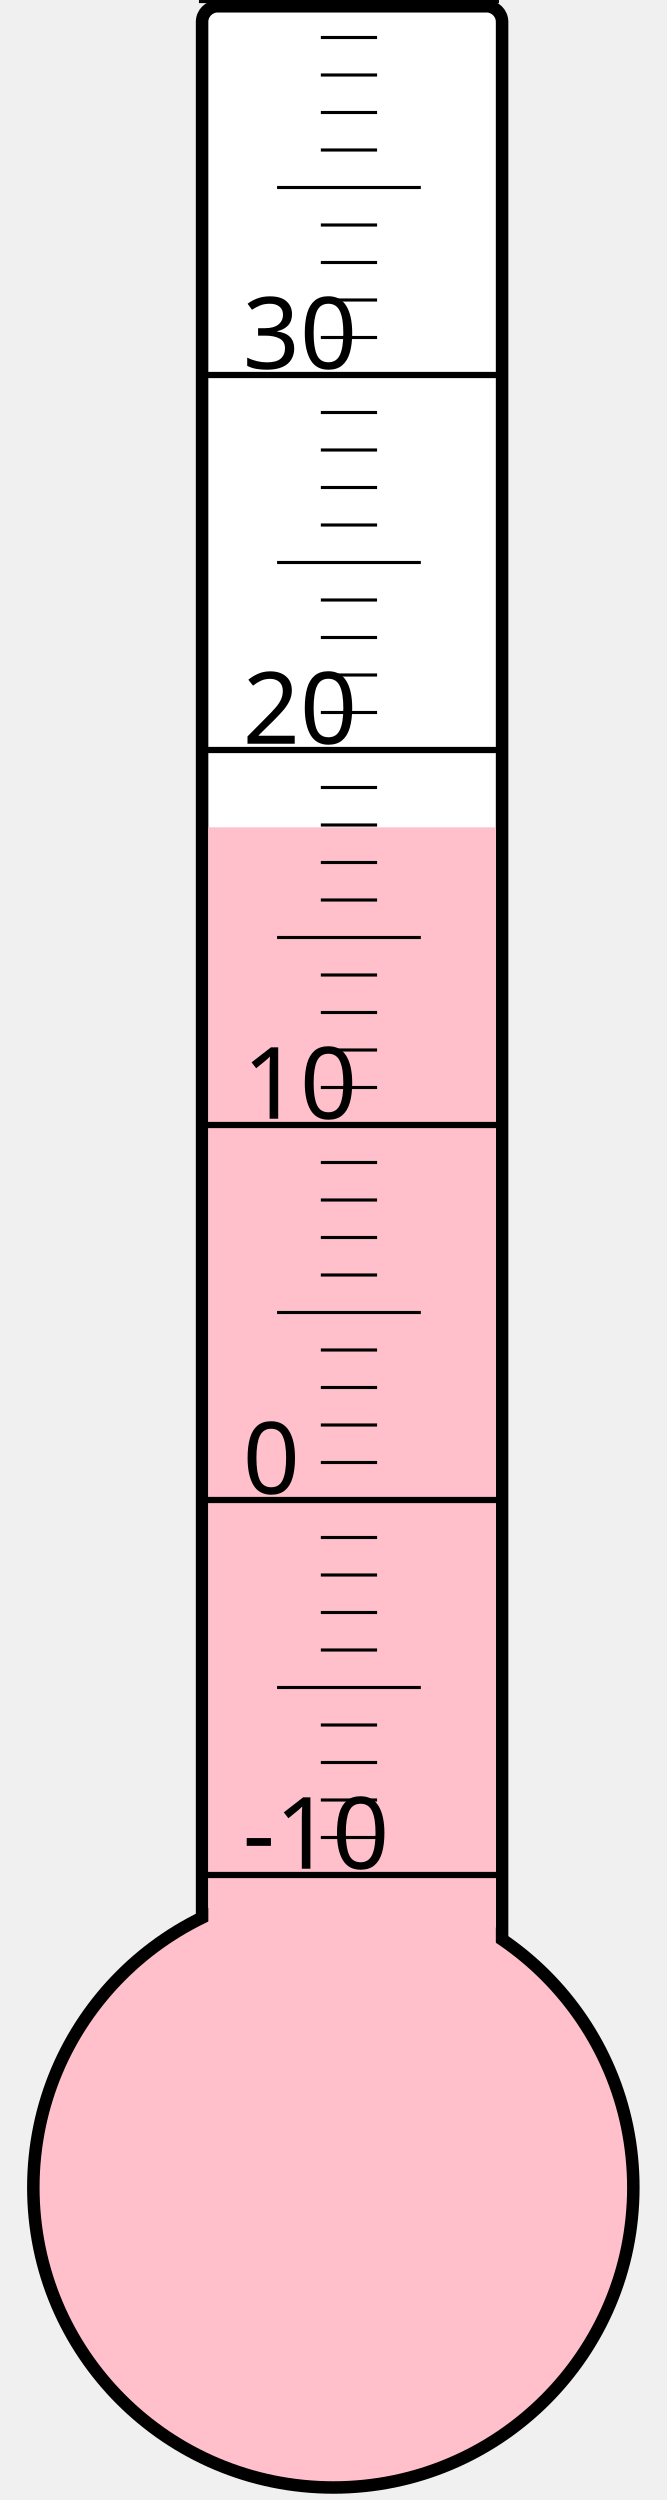
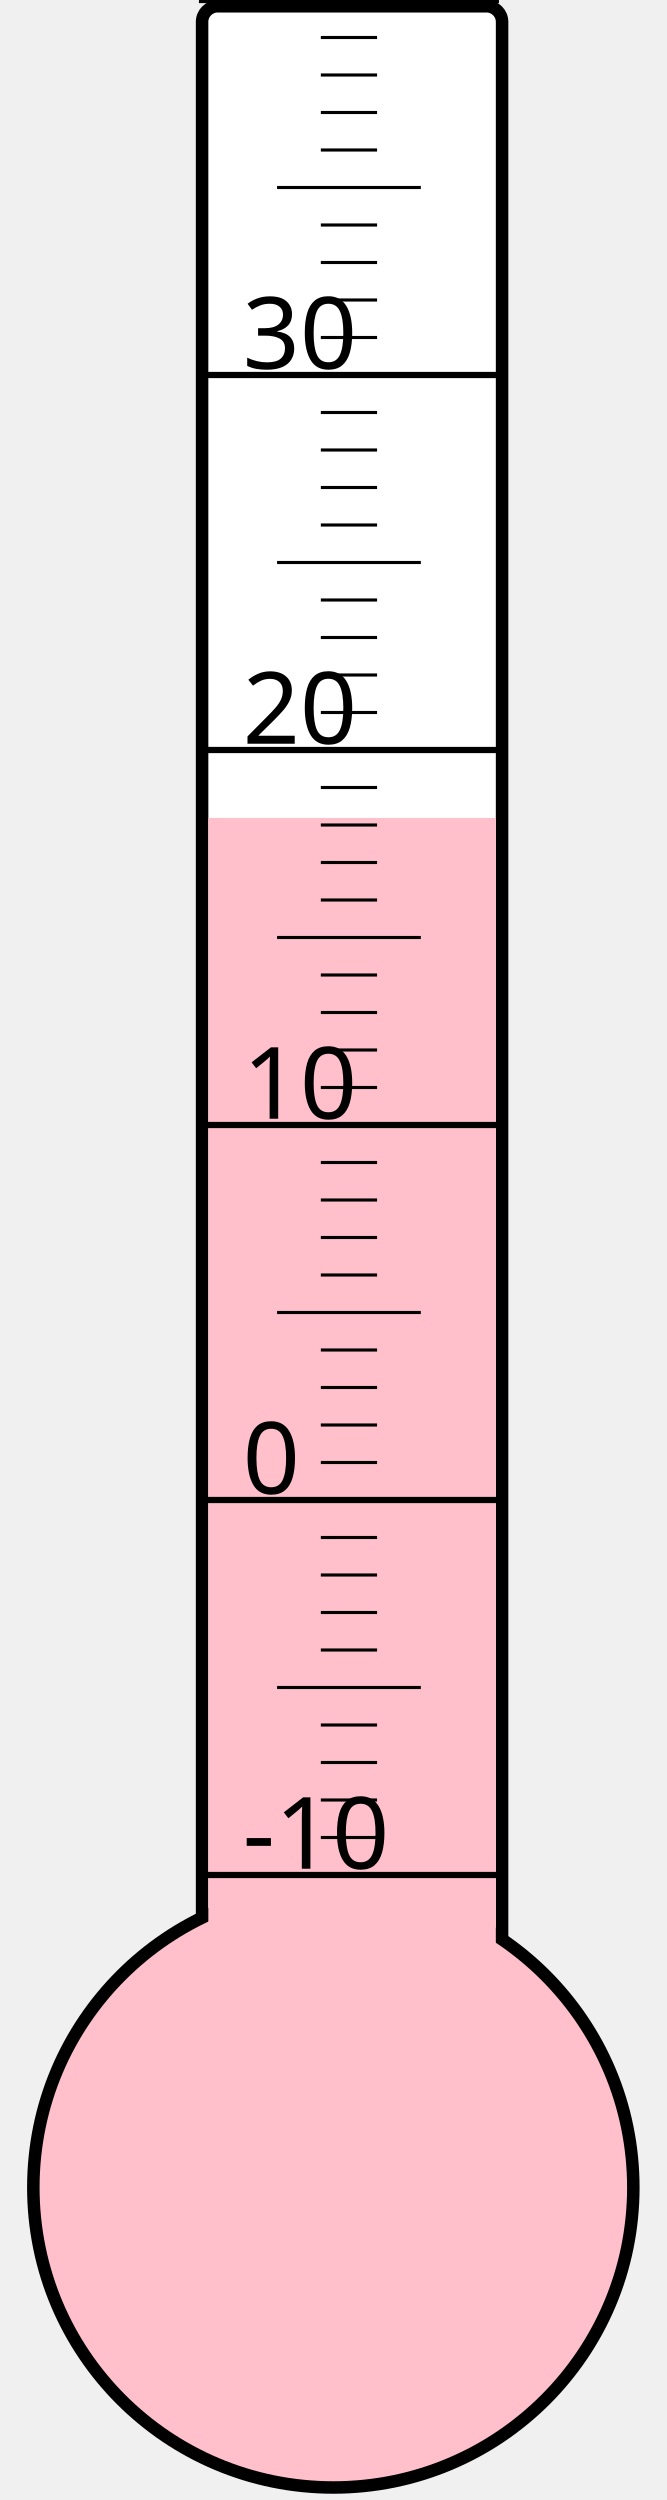
<svg xmlns="http://www.w3.org/2000/svg" width="40px" height="150px" viewBox="0 0 200 800">
  <rect width="200" height="800" x="0" y="0" style="fill: #ffffeb; fill-opacity: 0;" />
  <rect width="96" height="680" x="58" y="2" rx="5" ry="5" style="fill: white; fill-opacity: 1; stroke: black; stroke-width: 4;" />
  <circle cx="100" cy="700" r="96" style="fill: pink; stroke: black; stroke-width: 4;" />
-   <rect width="92" height="435.25" x="60" y="264.75" style="fill: pink; fill-opacity: 1; stroke-width: 0;" />
+   <rect width="92" height="438.25" x="60" y="261.75" style="fill: pink; fill-opacity: 1; stroke-width: 0;" />
  <text x="71" y="598" style="font-family: sans-serif; font-size: 24pt;">-10</text>
  <text x="71" y="478" style="font-family: sans-serif; font-size: 24pt;">0</text>
  <text x="71" y="358" style="font-family: sans-serif; font-size: 24pt;">10</text>
  <text x="71" y="238" style="font-family: sans-serif; font-size: 24pt;">20</text>
  <text x="71" y="118" style="font-family: sans-serif; font-size: 24pt;">30</text>
  <g style="stroke: black;">
    <line x1="57" y1="600" x2="153" y2="600" style="stroke-width: 2;" />
    <line x1="96" y1="588" x2="114" y2="588" style="stroke-width: 1;" />
    <line x1="96" y1="576" x2="114" y2="576" style="stroke-width: 1;" />
    <line x1="96" y1="564" x2="114" y2="564" style="stroke-width: 1;" />
    <line x1="96" y1="552" x2="114" y2="552" style="stroke-width: 1;" />
    <line x1="82" y1="540" x2="128" y2="540" style="stroke-width: 1;" />
    <line x1="96" y1="528" x2="114" y2="528" style="stroke-width: 1;" />
    <line x1="96" y1="516" x2="114" y2="516" style="stroke-width: 1;" />
    <line x1="96" y1="504" x2="114" y2="504" style="stroke-width: 1;" />
    <line x1="96" y1="492" x2="114" y2="492" style="stroke-width: 1;" />
    <line x1="57" y1="480" x2="153" y2="480" style="stroke-width: 2;" />
    <line x1="96" y1="468" x2="114" y2="468" style="stroke-width: 1;" />
    <line x1="96" y1="456" x2="114" y2="456" style="stroke-width: 1;" />
    <line x1="96" y1="444" x2="114" y2="444" style="stroke-width: 1;" />
    <line x1="96" y1="432" x2="114" y2="432" style="stroke-width: 1;" />
    <line x1="82" y1="420" x2="128" y2="420" style="stroke-width: 1;" />
    <line x1="96" y1="408" x2="114" y2="408" style="stroke-width: 1;" />
    <line x1="96" y1="396" x2="114" y2="396" style="stroke-width: 1;" />
    <line x1="96" y1="384" x2="114" y2="384" style="stroke-width: 1;" />
    <line x1="96" y1="372" x2="114" y2="372" style="stroke-width: 1;" />
    <line x1="57" y1="360" x2="153" y2="360" style="stroke-width: 2;" />
    <line x1="96" y1="348" x2="114" y2="348" style="stroke-width: 1;" />
    <line x1="96" y1="336" x2="114" y2="336" style="stroke-width: 1;" />
    <line x1="96" y1="324" x2="114" y2="324" style="stroke-width: 1;" />
    <line x1="96" y1="312" x2="114" y2="312" style="stroke-width: 1;" />
    <line x1="82" y1="300" x2="128" y2="300" style="stroke-width: 1;" />
    <line x1="96" y1="288" x2="114" y2="288" style="stroke-width: 1;" />
    <line x1="96" y1="276" x2="114" y2="276" style="stroke-width: 1;" />
    <line x1="96" y1="264" x2="114" y2="264" style="stroke-width: 1;" />
    <line x1="96" y1="252" x2="114" y2="252" style="stroke-width: 1;" />
    <line x1="57" y1="240" x2="153" y2="240" style="stroke-width: 2;" />
    <line x1="96" y1="228" x2="114" y2="228" style="stroke-width: 1;" />
    <line x1="96" y1="216" x2="114" y2="216" style="stroke-width: 1;" />
    <line x1="96" y1="204" x2="114" y2="204" style="stroke-width: 1;" />
    <line x1="96" y1="192" x2="114" y2="192" style="stroke-width: 1;" />
    <line x1="82" y1="180" x2="128" y2="180" style="stroke-width: 1;" />
    <line x1="96" y1="168" x2="114" y2="168" style="stroke-width: 1;" />
    <line x1="96" y1="156" x2="114" y2="156" style="stroke-width: 1;" />
    <line x1="96" y1="144" x2="114" y2="144" style="stroke-width: 1;" />
    <line x1="96" y1="132" x2="114" y2="132" style="stroke-width: 1;" />
    <line x1="57" y1="120" x2="153" y2="120" style="stroke-width: 2;" />
    <line x1="96" y1="108" x2="114" y2="108" style="stroke-width: 1;" />
    <line x1="96" y1="96" x2="114" y2="96" style="stroke-width: 1;" />
    <line x1="96" y1="84" x2="114" y2="84" style="stroke-width: 1;" />
    <line x1="96" y1="72" x2="114" y2="72" style="stroke-width: 1;" />
    <line x1="82" y1="60" x2="128" y2="60" style="stroke-width: 1;" />
    <line x1="96" y1="48" x2="114" y2="48" style="stroke-width: 1;" />
    <line x1="96" y1="36" x2="114" y2="36" style="stroke-width: 1;" />
    <line x1="96" y1="24" x2="114" y2="24" style="stroke-width: 1;" />
    <line x1="96" y1="12" x2="114" y2="12" style="stroke-width: 1;" />
    <line x1="57" y1="0" x2="153" y2="0" style="stroke-width: 2;" />
  </g>
</svg>
